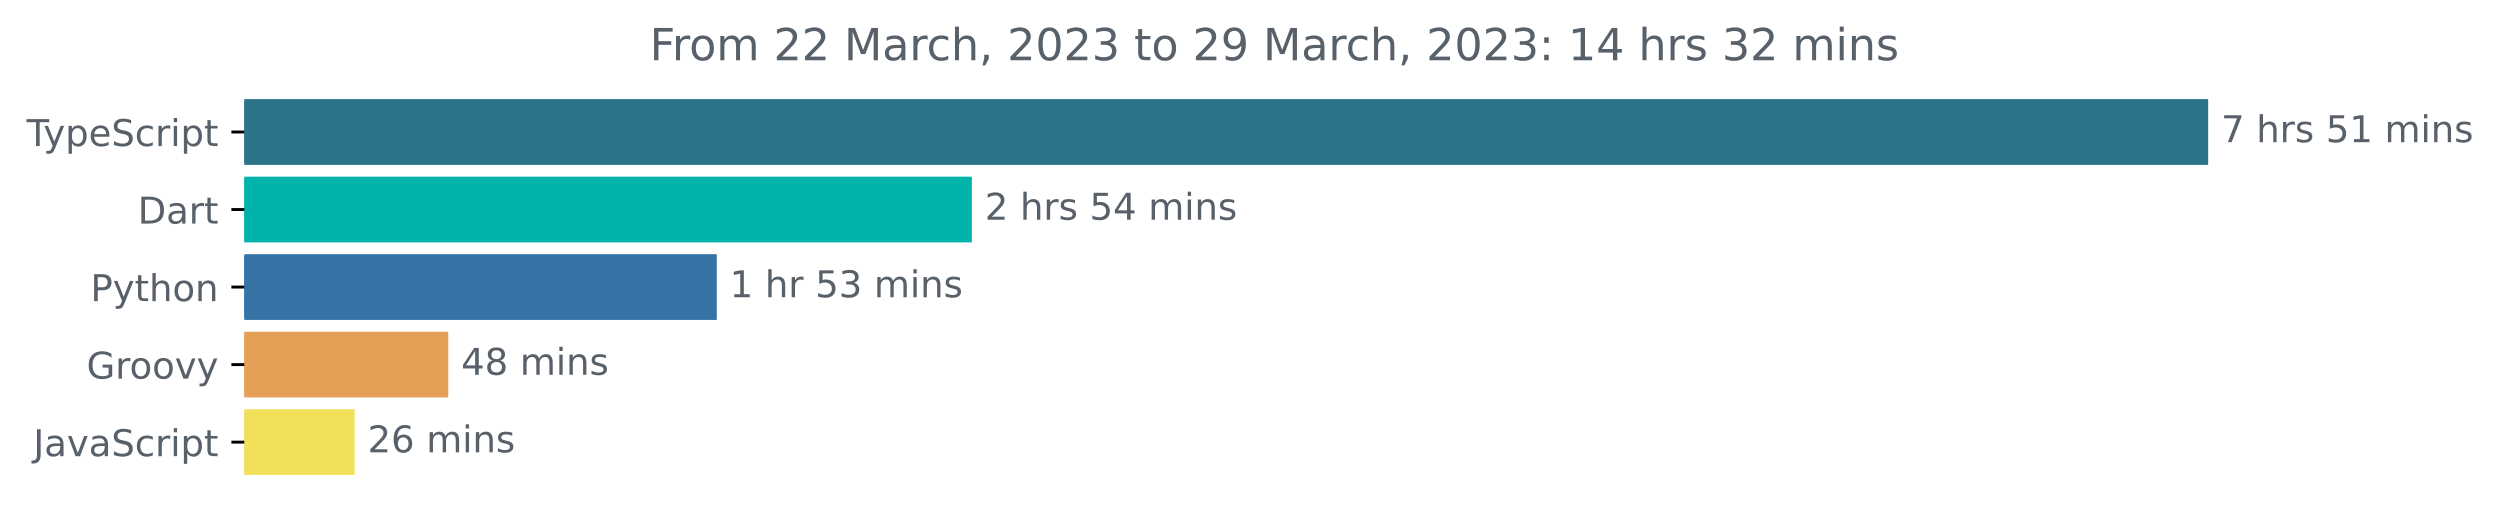
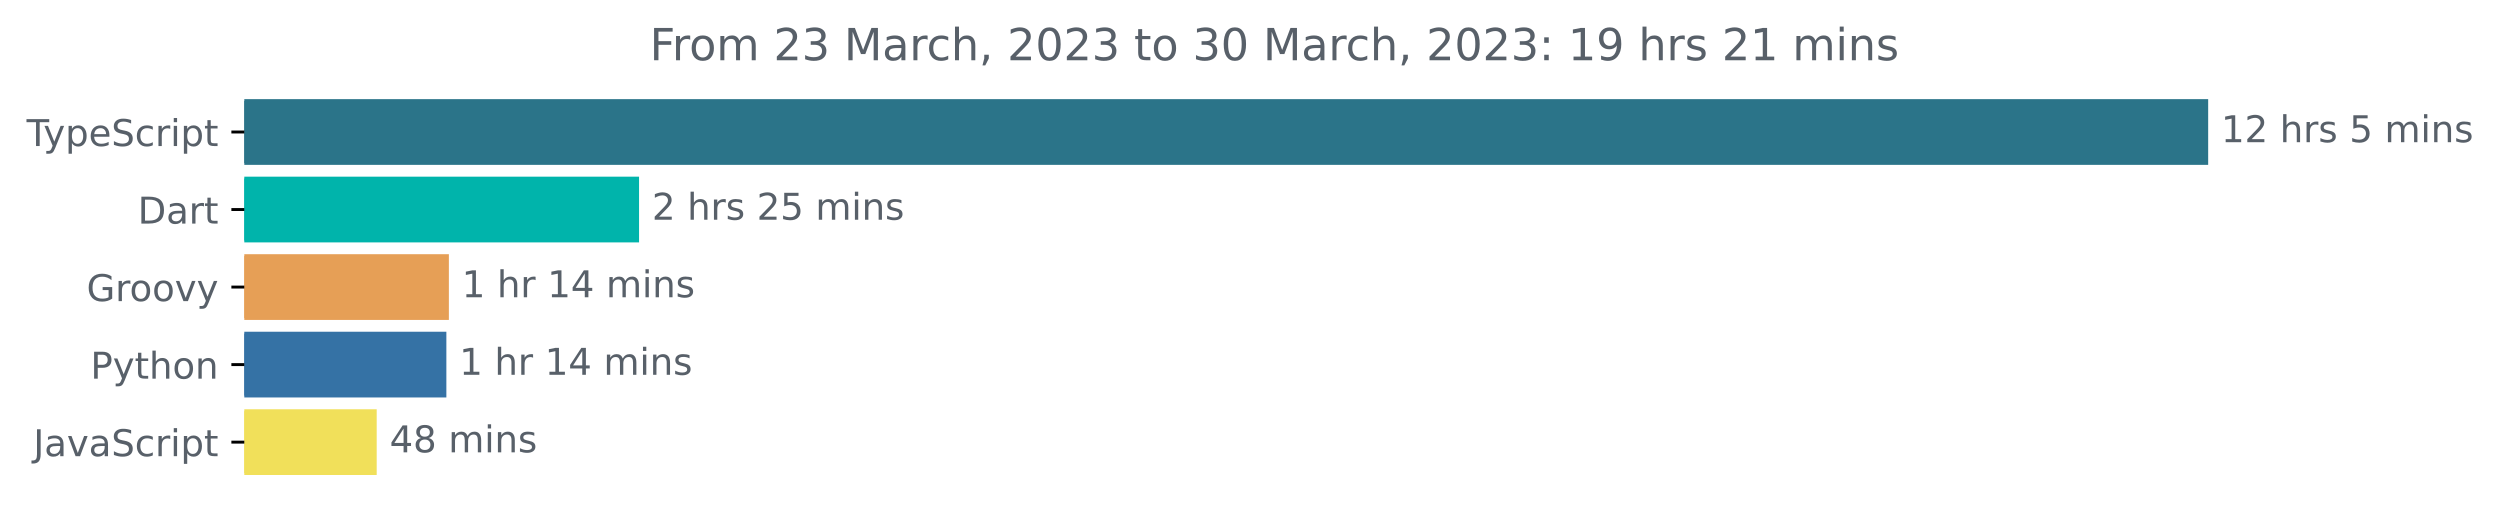
<svg xmlns="http://www.w3.org/2000/svg" xmlns:xlink="http://www.w3.org/1999/xlink" width="677.144pt" height="140.398pt" viewBox="0 0 677.144 140.398" version="1.1">
  <defs>
    <style type="text/css">*{stroke-linejoin: round; stroke-linecap: butt}</style>
  </defs>
  <g id="figure_1">
    <g id="patch_1">
      <path d="M -0 140.398  L 677.144 140.398  L 677.144 0  L -0 0  L -0 140.398  z " style="fill: none" />
    </g>
    <g id="axes_1">
      <g id="patch_2">
-         <path d="M 66.17 27.358  L 597.599 27.358  L 597.599 44.158  L 66.17 44.158  z " clip-path="url(#pc8132d6abf)" style="fill: #2b7489; stroke: #2b7489; stroke-linejoin: miter" />
+         <path d="M 66.17 27.358  L 597.599 27.358  L 597.599 44.158  L 66.17 44.158  z " clip-path="url(#p671b492ae7)" style="fill: #2b7489; stroke: #2b7489; stroke-linejoin: miter" />
      </g>
      <g id="patch_3">
-         <path d="M 66.17 48.358  L 262.741 48.358  L 262.741 65.158  L 66.17 65.158  z " clip-path="url(#pc8132d6abf)" style="fill: #00b4ab; stroke: #00b4ab; stroke-linejoin: miter" />
+         <path d="M 66.17 48.358  L 172.592 48.358  L 172.592 65.158  L 66.17 65.158  z " clip-path="url(#p671b492ae7)" style="fill: #00b4ab; stroke: #00b4ab; stroke-linejoin: miter" />
      </g>
      <g id="patch_4">
-         <path d="M 66.17 69.358  L 193.646 69.358  L 193.646 86.158  L 66.17 86.158  z " clip-path="url(#pc8132d6abf)" style="fill: #3572a5; stroke: #3572a5; stroke-linejoin: miter" />
+         <path d="M 66.17 69.358  L 121.081 69.358  L 121.081 86.158  L 66.17 86.158  z " clip-path="url(#p671b492ae7)" style="fill: #e69f56; stroke: #e69f56; stroke-linejoin: miter" />
      </g>
      <g id="patch_5">
-         <path d="M 66.17 90.358  L 120.915 90.358  L 120.915 107.158  L 66.17 107.158  z " clip-path="url(#pc8132d6abf)" style="fill: #e69f56; stroke: #e69f56; stroke-linejoin: miter" />
+         <path d="M 66.17 90.358  L 120.401 90.358  L 120.401 107.158  L 66.17 107.158  z " clip-path="url(#p671b492ae7)" style="fill: #3572a5; stroke: #3572a5; stroke-linejoin: miter" />
      </g>
      <g id="patch_6">
-         <path d="M 66.17 111.358  L 95.558 111.358  L 95.558 128.158  L 66.17 128.158  z " clip-path="url(#pc8132d6abf)" style="fill: #f1e05a; stroke: #f1e05a; stroke-linejoin: miter" />
+         <path d="M 66.17 111.358  L 101.531 111.358  L 101.531 128.158  L 66.17 128.158  z " clip-path="url(#p671b492ae7)" style="fill: #f1e05a; stroke: #f1e05a; stroke-linejoin: miter" />
      </g>
      <g id="matplotlib.axis_1" />
      <g id="matplotlib.axis_2">
        <g id="ytick_1">
          <g id="line2d_1">
            <defs>
-               <path id="m32043cc65f" d="M 0 0  L -3.5 0  " style="stroke: #000000; stroke-width: 0.8" />
+               <path id="me198990596" d="M 0 0  L -3.5 0  " style="stroke: #000000; stroke-width: 0.8" />
            </defs>
            <g>
-               <use xlink:href="#m32043cc65f" x="66.17" y="35.758" style="stroke: #000000; stroke-width: 0.8" />
+               <use xlink:href="#me198990596" x="66.17" y="35.758" style="stroke: #000000; stroke-width: 0.8" />
            </g>
          </g>
          <g id="text_1">
            <g style="fill: #586069" transform="translate(7.2 39.55734)scale(0.1 -0.1)">
              <defs>
                <path id="DejaVuSans-54" d="M -19 4666  L 3928 4666  L 3928 4134  L 2272 4134  L 2272 0  L 1638 0  L 1638 4134  L -19 4134  L -19 4666  z " transform="scale(0.015625)" />
                <path id="DejaVuSans-79" d="M 2059 -325  Q 1816 -950 1584 -1140  Q 1353 -1331 966 -1331  L 506 -1331  L 506 -850  L 844 -850  Q 1081 -850 1212 -737  Q 1344 -625 1503 -206  L 1606 56  L 191 3500  L 800 3500  L 1894 763  L 2988 3500  L 3597 3500  L 2059 -325  z " transform="scale(0.015625)" />
                <path id="DejaVuSans-70" d="M 1159 525  L 1159 -1331  L 581 -1331  L 581 3500  L 1159 3500  L 1159 2969  Q 1341 3281 1617 3432  Q 1894 3584 2278 3584  Q 2916 3584 3314 3078  Q 3713 2572 3713 1747  Q 3713 922 3314 415  Q 2916 -91 2278 -91  Q 1894 -91 1617 61  Q 1341 213 1159 525  z M 3116 1747  Q 3116 2381 2855 2742  Q 2594 3103 2138 3103  Q 1681 3103 1420 2742  Q 1159 2381 1159 1747  Q 1159 1113 1420 752  Q 1681 391 2138 391  Q 2594 391 2855 752  Q 3116 1113 3116 1747  z " transform="scale(0.015625)" />
                <path id="DejaVuSans-65" d="M 3597 1894  L 3597 1613  L 953 1613  Q 991 1019 1311 708  Q 1631 397 2203 397  Q 2534 397 2845 478  Q 3156 559 3463 722  L 3463 178  Q 3153 47 2828 -22  Q 2503 -91 2169 -91  Q 1331 -91 842 396  Q 353 884 353 1716  Q 353 2575 817 3079  Q 1281 3584 2069 3584  Q 2775 3584 3186 3129  Q 3597 2675 3597 1894  z M 3022 2063  Q 3016 2534 2758 2815  Q 2500 3097 2075 3097  Q 1594 3097 1305 2825  Q 1016 2553 972 2059  L 3022 2063  z " transform="scale(0.015625)" />
                <path id="DejaVuSans-53" d="M 3425 4513  L 3425 3897  Q 3066 4069 2747 4153  Q 2428 4238 2131 4238  Q 1616 4238 1336 4038  Q 1056 3838 1056 3469  Q 1056 3159 1242 3001  Q 1428 2844 1947 2747  L 2328 2669  Q 3034 2534 3370 2195  Q 3706 1856 3706 1288  Q 3706 609 3251 259  Q 2797 -91 1919 -91  Q 1588 -91 1214 -16  Q 841 59 441 206  L 441 856  Q 825 641 1194 531  Q 1563 422 1919 422  Q 2459 422 2753 634  Q 3047 847 3047 1241  Q 3047 1584 2836 1778  Q 2625 1972 2144 2069  L 1759 2144  Q 1053 2284 737 2584  Q 422 2884 422 3419  Q 422 4038 858 4394  Q 1294 4750 2059 4750  Q 2388 4750 2728 4690  Q 3069 4631 3425 4513  z " transform="scale(0.015625)" />
                <path id="DejaVuSans-63" d="M 3122 3366  L 3122 2828  Q 2878 2963 2633 3030  Q 2388 3097 2138 3097  Q 1578 3097 1268 2742  Q 959 2388 959 1747  Q 959 1106 1268 751  Q 1578 397 2138 397  Q 2388 397 2633 464  Q 2878 531 3122 666  L 3122 134  Q 2881 22 2623 -34  Q 2366 -91 2075 -91  Q 1284 -91 818 406  Q 353 903 353 1747  Q 353 2603 823 3093  Q 1294 3584 2113 3584  Q 2378 3584 2631 3529  Q 2884 3475 3122 3366  z " transform="scale(0.015625)" />
                <path id="DejaVuSans-72" d="M 2631 2963  Q 2534 3019 2420 3045  Q 2306 3072 2169 3072  Q 1681 3072 1420 2755  Q 1159 2438 1159 1844  L 1159 0  L 581 0  L 581 3500  L 1159 3500  L 1159 2956  Q 1341 3275 1631 3429  Q 1922 3584 2338 3584  Q 2397 3584 2469 3576  Q 2541 3569 2628 3553  L 2631 2963  z " transform="scale(0.015625)" />
                <path id="DejaVuSans-69" d="M 603 3500  L 1178 3500  L 1178 0  L 603 0  L 603 3500  z M 603 4863  L 1178 4863  L 1178 4134  L 603 4134  L 603 4863  z " transform="scale(0.015625)" />
                <path id="DejaVuSans-74" d="M 1172 4494  L 1172 3500  L 2356 3500  L 2356 3053  L 1172 3053  L 1172 1153  Q 1172 725 1289 603  Q 1406 481 1766 481  L 2356 481  L 2356 0  L 1766 0  Q 1100 0 847 248  Q 594 497 594 1153  L 594 3053  L 172 3053  L 172 3500  L 594 3500  L 594 4494  L 1172 4494  z " transform="scale(0.015625)" />
              </defs>
              <use xlink:href="#DejaVuSans-54" />
              <use xlink:href="#DejaVuSans-79" x="45.459" />
              <use xlink:href="#DejaVuSans-70" x="104.639" />
              <use xlink:href="#DejaVuSans-65" x="168.115" />
              <use xlink:href="#DejaVuSans-53" x="229.639" />
              <use xlink:href="#DejaVuSans-63" x="293.115" />
              <use xlink:href="#DejaVuSans-72" x="348.096" />
              <use xlink:href="#DejaVuSans-69" x="389.209" />
              <use xlink:href="#DejaVuSans-70" x="416.992" />
              <use xlink:href="#DejaVuSans-74" x="480.469" />
            </g>
          </g>
        </g>
        <g id="ytick_2">
          <g id="line2d_2">
            <g>
-               <use xlink:href="#m32043cc65f" x="66.17" y="56.758" style="stroke: #000000; stroke-width: 0.8" />
+               <use xlink:href="#me198990596" x="66.17" y="56.758" style="stroke: #000000; stroke-width: 0.8" />
            </g>
          </g>
          <g id="text_2">
            <g style="fill: #586069" transform="translate(37.31094 60.55734)scale(0.1 -0.1)">
              <defs>
                <path id="DejaVuSans-44" d="M 1259 4147  L 1259 519  L 2022 519  Q 2988 519 3436 956  Q 3884 1394 3884 2338  Q 3884 3275 3436 3711  Q 2988 4147 2022 4147  L 1259 4147  z M 628 4666  L 1925 4666  Q 3281 4666 3915 4102  Q 4550 3538 4550 2338  Q 4550 1131 3912 565  Q 3275 0 1925 0  L 628 0  L 628 4666  z " transform="scale(0.015625)" />
                <path id="DejaVuSans-61" d="M 2194 1759  Q 1497 1759 1228 1600  Q 959 1441 959 1056  Q 959 750 1161 570  Q 1363 391 1709 391  Q 2188 391 2477 730  Q 2766 1069 2766 1631  L 2766 1759  L 2194 1759  z M 3341 1997  L 3341 0  L 2766 0  L 2766 531  Q 2569 213 2275 61  Q 1981 -91 1556 -91  Q 1019 -91 701 211  Q 384 513 384 1019  Q 384 1609 779 1909  Q 1175 2209 1959 2209  L 2766 2209  L 2766 2266  Q 2766 2663 2505 2880  Q 2244 3097 1772 3097  Q 1472 3097 1187 3025  Q 903 2953 641 2809  L 641 3341  Q 956 3463 1253 3523  Q 1550 3584 1831 3584  Q 2591 3584 2966 3190  Q 3341 2797 3341 1997  z " transform="scale(0.015625)" />
              </defs>
              <use xlink:href="#DejaVuSans-44" />
              <use xlink:href="#DejaVuSans-61" x="77.002" />
              <use xlink:href="#DejaVuSans-72" x="138.281" />
              <use xlink:href="#DejaVuSans-74" x="179.395" />
            </g>
          </g>
        </g>
        <g id="ytick_3">
          <g id="line2d_3">
            <g>
-               <use xlink:href="#m32043cc65f" x="66.17" y="77.758" style="stroke: #000000; stroke-width: 0.8" />
+               <use xlink:href="#me198990596" x="66.17" y="77.758" style="stroke: #000000; stroke-width: 0.8" />
            </g>
          </g>
          <g id="text_3">
-             <g style="fill: #586069" transform="translate(24.50781 81.55734)scale(0.1 -0.1)">
+             <g style="fill: #586069" transform="translate(23.46094 81.55734)scale(0.1 -0.1)">
+               <defs>
+                 <path id="DejaVuSans-47" d="M 3809 666  L 3809 1919  L 2778 1919  L 2778 2438  L 4434 2438  L 4434 434  Q 4069 175 3628 42  Q 3188 -91 2688 -91  Q 1594 -91 976 548  Q 359 1188 359 2328  Q 359 3472 976 4111  Q 1594 4750 2688 4750  Q 3144 4750 3555 4637  Q 3966 4525 4313 4306  L 4313 3634  Q 3963 3931 3569 4081  Q 3175 4231 2741 4231  Q 1884 4231 1454 3753  Q 1025 3275 1025 2328  Q 1025 1384 1454 906  Q 1884 428 2741 428  Q 3075 428 3337 486  Q 3600 544 3809 666  z " transform="scale(0.015625)" />
+                 <path id="DejaVuSans-6f" d="M 1959 3097  Q 1497 3097 1228 2736  Q 959 2375 959 1747  Q 959 1119 1226 758  Q 1494 397 1959 397  Q 2419 397 2687 759  Q 2956 1122 2956 1747  Q 2956 2369 2687 2733  Q 2419 3097 1959 3097  z M 1959 3584  Q 2709 3584 3137 3096  Q 3566 2609 3566 1747  Q 3566 888 3137 398  Q 2709 -91 1959 -91  Q 1206 -91 779 398  Q 353 888 353 1747  Q 353 2609 779 3096  Q 1206 3584 1959 3584  z " transform="scale(0.015625)" />
+                 <path id="DejaVuSans-76" d="M 191 3500  L 800 3500  L 1894 563  L 2988 3500  L 3597 3500  L 2284 0  L 1503 0  L 191 3500  z " transform="scale(0.015625)" />
+               </defs>
+               <use xlink:href="#DejaVuSans-47" />
+               <use xlink:href="#DejaVuSans-72" x="77.49" />
+               <use xlink:href="#DejaVuSans-6f" x="116.354" />
+               <use xlink:href="#DejaVuSans-6f" x="177.535" />
+               <use xlink:href="#DejaVuSans-76" x="238.717" />
+               <use xlink:href="#DejaVuSans-79" x="297.896" />
+             </g>
+           </g>
+         </g>
+         <g id="ytick_4">
+           <g id="line2d_4">
+             <g>
+               <use xlink:href="#me198990596" x="66.17" y="98.758" style="stroke: #000000; stroke-width: 0.8" />
+             </g>
+           </g>
+           <g id="text_4">
+             <g style="fill: #586069" transform="translate(24.50781 102.5573)scale(0.1 -0.1)">
              <defs>
                <path id="DejaVuSans-50" d="M 1259 4147  L 1259 2394  L 2053 2394  Q 2494 2394 2734 2622  Q 2975 2850 2975 3272  Q 2975 3691 2734 3919  Q 2494 4147 2053 4147  L 1259 4147  z M 628 4666  L 2053 4666  Q 2838 4666 3239 4311  Q 3641 3956 3641 3272  Q 3641 2581 3239 2228  Q 2838 1875 2053 1875  L 1259 1875  L 1259 0  L 628 0  L 628 4666  z " transform="scale(0.015625)" />
                <path id="DejaVuSans-68" d="M 3513 2113  L 3513 0  L 2938 0  L 2938 2094  Q 2938 2591 2744 2837  Q 2550 3084 2163 3084  Q 1697 3084 1428 2787  Q 1159 2491 1159 1978  L 1159 0  L 581 0  L 581 4863  L 1159 4863  L 1159 2956  Q 1366 3272 1645 3428  Q 1925 3584 2291 3584  Q 2894 3584 3203 3211  Q 3513 2838 3513 2113  z " transform="scale(0.015625)" />
-                 <path id="DejaVuSans-6f" d="M 1959 3097  Q 1497 3097 1228 2736  Q 959 2375 959 1747  Q 959 1119 1226 758  Q 1494 397 1959 397  Q 2419 397 2687 759  Q 2956 1122 2956 1747  Q 2956 2369 2687 2733  Q 2419 3097 1959 3097  z M 1959 3584  Q 2709 3584 3137 3096  Q 3566 2609 3566 1747  Q 3566 888 3137 398  Q 2709 -91 1959 -91  Q 1206 -91 779 398  Q 353 888 353 1747  Q 353 2609 779 3096  Q 1206 3584 1959 3584  z " transform="scale(0.015625)" />
                <path id="DejaVuSans-6e" d="M 3513 2113  L 3513 0  L 2938 0  L 2938 2094  Q 2938 2591 2744 2837  Q 2550 3084 2163 3084  Q 1697 3084 1428 2787  Q 1159 2491 1159 1978  L 1159 0  L 581 0  L 581 3500  L 1159 3500  L 1159 2956  Q 1366 3272 1645 3428  Q 1925 3584 2291 3584  Q 2894 3584 3203 3211  Q 3513 2838 3513 2113  z " transform="scale(0.015625)" />
              </defs>
              <use xlink:href="#DejaVuSans-50" />
              <use xlink:href="#DejaVuSans-79" x="60.303" />
              <use xlink:href="#DejaVuSans-74" x="119.482" />
              <use xlink:href="#DejaVuSans-68" x="158.691" />
              <use xlink:href="#DejaVuSans-6f" x="222.07" />
              <use xlink:href="#DejaVuSans-6e" x="283.252" />
            </g>
          </g>
        </g>
-         <g id="ytick_4">
-           <g id="line2d_4">
-             <g>
-               <use xlink:href="#m32043cc65f" x="66.17" y="98.758" style="stroke: #000000; stroke-width: 0.8" />
-             </g>
-           </g>
-           <g id="text_4">
-             <g style="fill: #586069" transform="translate(23.46094 102.5573)scale(0.1 -0.1)">
-               <defs>
-                 <path id="DejaVuSans-47" d="M 3809 666  L 3809 1919  L 2778 1919  L 2778 2438  L 4434 2438  L 4434 434  Q 4069 175 3628 42  Q 3188 -91 2688 -91  Q 1594 -91 976 548  Q 359 1188 359 2328  Q 359 3472 976 4111  Q 1594 4750 2688 4750  Q 3144 4750 3555 4637  Q 3966 4525 4313 4306  L 4313 3634  Q 3963 3931 3569 4081  Q 3175 4231 2741 4231  Q 1884 4231 1454 3753  Q 1025 3275 1025 2328  Q 1025 1384 1454 906  Q 1884 428 2741 428  Q 3075 428 3337 486  Q 3600 544 3809 666  z " transform="scale(0.015625)" />
-                 <path id="DejaVuSans-76" d="M 191 3500  L 800 3500  L 1894 563  L 2988 3500  L 3597 3500  L 2284 0  L 1503 0  L 191 3500  z " transform="scale(0.015625)" />
-               </defs>
-               <use xlink:href="#DejaVuSans-47" />
-               <use xlink:href="#DejaVuSans-72" x="77.49" />
-               <use xlink:href="#DejaVuSans-6f" x="116.354" />
-               <use xlink:href="#DejaVuSans-6f" x="177.535" />
-               <use xlink:href="#DejaVuSans-76" x="238.717" />
-               <use xlink:href="#DejaVuSans-79" x="297.896" />
-             </g>
-           </g>
-         </g>
        <g id="ytick_5">
          <g id="line2d_5">
            <g>
-               <use xlink:href="#m32043cc65f" x="66.17" y="119.758" style="stroke: #000000; stroke-width: 0.8" />
+               <use xlink:href="#me198990596" x="66.17" y="119.758" style="stroke: #000000; stroke-width: 0.8" />
            </g>
          </g>
          <g id="text_5">
            <g style="fill: #586069" transform="translate(9.040625 123.5573)scale(0.1 -0.1)">
              <defs>
                <path id="DejaVuSans-4a" d="M 628 4666  L 1259 4666  L 1259 325  Q 1259 -519 939 -900  Q 619 -1281 -91 -1281  L -331 -1281  L -331 -750  L -134 -750  Q 284 -750 456 -515  Q 628 -281 628 325  L 628 4666  z " transform="scale(0.015625)" />
              </defs>
              <use xlink:href="#DejaVuSans-4a" />
              <use xlink:href="#DejaVuSans-61" x="29.492" />
              <use xlink:href="#DejaVuSans-76" x="90.771" />
              <use xlink:href="#DejaVuSans-61" x="149.951" />
              <use xlink:href="#DejaVuSans-53" x="211.23" />
              <use xlink:href="#DejaVuSans-63" x="274.707" />
              <use xlink:href="#DejaVuSans-72" x="329.688" />
              <use xlink:href="#DejaVuSans-69" x="370.801" />
              <use xlink:href="#DejaVuSans-70" x="398.584" />
              <use xlink:href="#DejaVuSans-74" x="462.061" />
            </g>
          </g>
        </g>
      </g>
      <g id="text_6">
        <g style="fill: #586069" transform="translate(601.5989 38.5175)scale(0.1 -0.1)">
          <defs>
-             <path id="DejaVuSans-37" d="M 525 4666  L 3525 4666  L 3525 4397  L 1831 0  L 1172 0  L 2766 4134  L 525 4134  L 525 4666  z " transform="scale(0.015625)" />
+             <path id="DejaVuSans-31" d="M 794 531  L 1825 531  L 1825 4091  L 703 3866  L 703 4441  L 1819 4666  L 2450 4666  L 2450 531  L 3481 531  L 3481 0  L 794 0  L 794 531  z " transform="scale(0.015625)" />
+             <path id="DejaVuSans-32" d="M 1228 531  L 3431 531  L 3431 0  L 469 0  L 469 531  Q 828 903 1448 1529  Q 2069 2156 2228 2338  Q 2531 2678 2651 2914  Q 2772 3150 2772 3378  Q 2772 3750 2511 3984  Q 2250 4219 1831 4219  Q 1534 4219 1204 4116  Q 875 4013 500 3803  L 500 4441  Q 881 4594 1212 4672  Q 1544 4750 1819 4750  Q 2544 4750 2975 4387  Q 3406 4025 3406 3419  Q 3406 3131 3298 2873  Q 3191 2616 2906 2266  Q 2828 2175 2409 1742  Q 1991 1309 1228 531  z " transform="scale(0.015625)" />
            <path id="DejaVuSans-20" transform="scale(0.015625)" />
            <path id="DejaVuSans-73" d="M 2834 3397  L 2834 2853  Q 2591 2978 2328 3040  Q 2066 3103 1784 3103  Q 1356 3103 1142 2972  Q 928 2841 928 2578  Q 928 2378 1081 2264  Q 1234 2150 1697 2047  L 1894 2003  Q 2506 1872 2764 1633  Q 3022 1394 3022 966  Q 3022 478 2636 193  Q 2250 -91 1575 -91  Q 1294 -91 989 -36  Q 684 19 347 128  L 347 722  Q 666 556 975 473  Q 1284 391 1588 391  Q 1994 391 2212 530  Q 2431 669 2431 922  Q 2431 1156 2273 1281  Q 2116 1406 1581 1522  L 1381 1569  Q 847 1681 609 1914  Q 372 2147 372 2553  Q 372 3047 722 3315  Q 1072 3584 1716 3584  Q 2034 3584 2315 3537  Q 2597 3491 2834 3397  z " transform="scale(0.015625)" />
            <path id="DejaVuSans-35" d="M 691 4666  L 3169 4666  L 3169 4134  L 1269 4134  L 1269 2991  Q 1406 3038 1543 3061  Q 1681 3084 1819 3084  Q 2600 3084 3056 2656  Q 3513 2228 3513 1497  Q 3513 744 3044 326  Q 2575 -91 1722 -91  Q 1428 -91 1123 -41  Q 819 9 494 109  L 494 744  Q 775 591 1075 516  Q 1375 441 1709 441  Q 2250 441 2565 725  Q 2881 1009 2881 1497  Q 2881 1984 2565 2268  Q 2250 2553 1709 2553  Q 1456 2553 1204 2497  Q 953 2441 691 2322  L 691 4666  z " transform="scale(0.015625)" />
-             <path id="DejaVuSans-31" d="M 794 531  L 1825 531  L 1825 4091  L 703 3866  L 703 4441  L 1819 4666  L 2450 4666  L 2450 531  L 3481 531  L 3481 0  L 794 0  L 794 531  z " transform="scale(0.015625)" />
            <path id="DejaVuSans-6d" d="M 3328 2828  Q 3544 3216 3844 3400  Q 4144 3584 4550 3584  Q 5097 3584 5394 3201  Q 5691 2819 5691 2113  L 5691 0  L 5113 0  L 5113 2094  Q 5113 2597 4934 2840  Q 4756 3084 4391 3084  Q 3944 3084 3684 2787  Q 3425 2491 3425 1978  L 3425 0  L 2847 0  L 2847 2094  Q 2847 2600 2669 2842  Q 2491 3084 2119 3084  Q 1678 3084 1418 2786  Q 1159 2488 1159 1978  L 1159 0  L 581 0  L 581 3500  L 1159 3500  L 1159 2956  Q 1356 3278 1631 3431  Q 1906 3584 2284 3584  Q 2666 3584 2933 3390  Q 3200 3197 3328 2828  z " transform="scale(0.015625)" />
          </defs>
-           <use xlink:href="#DejaVuSans-37" />
-           <use xlink:href="#DejaVuSans-20" x="63.623" />
-           <use xlink:href="#DejaVuSans-68" x="95.41" />
-           <use xlink:href="#DejaVuSans-72" x="158.789" />
-           <use xlink:href="#DejaVuSans-73" x="199.902" />
-           <use xlink:href="#DejaVuSans-20" x="252.002" />
-           <use xlink:href="#DejaVuSans-35" x="283.789" />
-           <use xlink:href="#DejaVuSans-31" x="347.412" />
+           <use xlink:href="#DejaVuSans-31" />
+           <use xlink:href="#DejaVuSans-32" x="63.623" />
+           <use xlink:href="#DejaVuSans-20" x="127.246" />
+           <use xlink:href="#DejaVuSans-68" x="159.033" />
+           <use xlink:href="#DejaVuSans-72" x="222.412" />
+           <use xlink:href="#DejaVuSans-73" x="263.525" />
+           <use xlink:href="#DejaVuSans-20" x="315.625" />
+           <use xlink:href="#DejaVuSans-35" x="347.412" />
          <use xlink:href="#DejaVuSans-20" x="411.035" />
          <use xlink:href="#DejaVuSans-6d" x="442.822" />
          <use xlink:href="#DejaVuSans-69" x="540.234" />
          <use xlink:href="#DejaVuSans-6e" x="568.018" />
          <use xlink:href="#DejaVuSans-73" x="631.396" />
        </g>
      </g>
      <g id="text_7">
-         <g style="fill: #586069" transform="translate(266.7409 59.5175)scale(0.1 -0.1)">
-           <defs>
-             <path id="DejaVuSans-32" d="M 1228 531  L 3431 531  L 3431 0  L 469 0  L 469 531  Q 828 903 1448 1529  Q 2069 2156 2228 2338  Q 2531 2678 2651 2914  Q 2772 3150 2772 3378  Q 2772 3750 2511 3984  Q 2250 4219 1831 4219  Q 1534 4219 1204 4116  Q 875 4013 500 3803  L 500 4441  Q 881 4594 1212 4672  Q 1544 4750 1819 4750  Q 2544 4750 2975 4387  Q 3406 4025 3406 3419  Q 3406 3131 3298 2873  Q 3191 2616 2906 2266  Q 2828 2175 2409 1742  Q 1991 1309 1228 531  z " transform="scale(0.015625)" />
-             <path id="DejaVuSans-34" d="M 2419 4116  L 825 1625  L 2419 1625  L 2419 4116  z M 2253 4666  L 3047 4666  L 3047 1625  L 3713 1625  L 3713 1100  L 3047 1100  L 3047 0  L 2419 0  L 2419 1100  L 313 1100  L 313 1709  L 2253 4666  z " transform="scale(0.015625)" />
-           </defs>
+         <g style="fill: #586069" transform="translate(176.592 59.5175)scale(0.1 -0.1)">
          <use xlink:href="#DejaVuSans-32" />
          <use xlink:href="#DejaVuSans-20" x="63.623" />
          <use xlink:href="#DejaVuSans-68" x="95.41" />
          <use xlink:href="#DejaVuSans-72" x="158.789" />
          <use xlink:href="#DejaVuSans-73" x="199.902" />
          <use xlink:href="#DejaVuSans-20" x="252.002" />
-           <use xlink:href="#DejaVuSans-35" x="283.789" />
-           <use xlink:href="#DejaVuSans-34" x="347.412" />
+           <use xlink:href="#DejaVuSans-32" x="283.789" />
+           <use xlink:href="#DejaVuSans-35" x="347.412" />
          <use xlink:href="#DejaVuSans-20" x="411.035" />
          <use xlink:href="#DejaVuSans-6d" x="442.822" />
          <use xlink:href="#DejaVuSans-69" x="540.234" />
          <use xlink:href="#DejaVuSans-6e" x="568.018" />
          <use xlink:href="#DejaVuSans-73" x="631.396" />
        </g>
      </g>
      <g id="text_8">
-         <g style="fill: #586069" transform="translate(197.6463 80.5175)scale(0.1 -0.1)">
+         <g style="fill: #586069" transform="translate(125.0812 80.5175)scale(0.1 -0.1)">
          <defs>
-             <path id="DejaVuSans-33" d="M 2597 2516  Q 3050 2419 3304 2112  Q 3559 1806 3559 1356  Q 3559 666 3084 287  Q 2609 -91 1734 -91  Q 1441 -91 1130 -33  Q 819 25 488 141  L 488 750  Q 750 597 1062 519  Q 1375 441 1716 441  Q 2309 441 2620 675  Q 2931 909 2931 1356  Q 2931 1769 2642 2001  Q 2353 2234 1838 2234  L 1294 2234  L 1294 2753  L 1863 2753  Q 2328 2753 2575 2939  Q 2822 3125 2822 3475  Q 2822 3834 2567 4026  Q 2313 4219 1838 4219  Q 1578 4219 1281 4162  Q 984 4106 628 3988  L 628 4550  Q 988 4650 1302 4700  Q 1616 4750 1894 4750  Q 2613 4750 3031 4423  Q 3450 4097 3450 3541  Q 3450 3153 3228 2886  Q 3006 2619 2597 2516  z " transform="scale(0.015625)" />
+             <path id="DejaVuSans-34" d="M 2419 4116  L 825 1625  L 2419 1625  L 2419 4116  z M 2253 4666  L 3047 4666  L 3047 1625  L 3713 1625  L 3713 1100  L 3047 1100  L 3047 0  L 2419 0  L 2419 1100  L 313 1100  L 313 1709  L 2253 4666  z " transform="scale(0.015625)" />
          </defs>
          <use xlink:href="#DejaVuSans-31" />
          <use xlink:href="#DejaVuSans-20" x="63.623" />
          <use xlink:href="#DejaVuSans-68" x="95.41" />
          <use xlink:href="#DejaVuSans-72" x="158.789" />
          <use xlink:href="#DejaVuSans-20" x="199.902" />
-           <use xlink:href="#DejaVuSans-35" x="231.689" />
-           <use xlink:href="#DejaVuSans-33" x="295.312" />
+           <use xlink:href="#DejaVuSans-31" x="231.689" />
+           <use xlink:href="#DejaVuSans-34" x="295.312" />
          <use xlink:href="#DejaVuSans-20" x="358.936" />
          <use xlink:href="#DejaVuSans-6d" x="390.723" />
          <use xlink:href="#DejaVuSans-69" x="488.135" />
          <use xlink:href="#DejaVuSans-6e" x="515.918" />
          <use xlink:href="#DejaVuSans-73" x="579.297" />
        </g>
      </g>
      <g id="text_9">
-         <g style="fill: #586069" transform="translate(124.9152 101.5175)scale(0.1 -0.1)">
+         <g style="fill: #586069" transform="translate(124.4012 101.5175)scale(0.1 -0.1)">
+           <use xlink:href="#DejaVuSans-31" />
+           <use xlink:href="#DejaVuSans-20" x="63.623" />
+           <use xlink:href="#DejaVuSans-68" x="95.41" />
+           <use xlink:href="#DejaVuSans-72" x="158.789" />
+           <use xlink:href="#DejaVuSans-20" x="199.902" />
+           <use xlink:href="#DejaVuSans-31" x="231.689" />
+           <use xlink:href="#DejaVuSans-34" x="295.312" />
+           <use xlink:href="#DejaVuSans-20" x="358.936" />
+           <use xlink:href="#DejaVuSans-6d" x="390.723" />
+           <use xlink:href="#DejaVuSans-69" x="488.135" />
+           <use xlink:href="#DejaVuSans-6e" x="515.918" />
+           <use xlink:href="#DejaVuSans-73" x="579.297" />
+         </g>
+       </g>
+       <g id="text_10">
+         <g style="fill: #586069" transform="translate(105.5309 122.5175)scale(0.1 -0.1)">
          <defs>
            <path id="DejaVuSans-38" d="M 2034 2216  Q 1584 2216 1326 1975  Q 1069 1734 1069 1313  Q 1069 891 1326 650  Q 1584 409 2034 409  Q 2484 409 2743 651  Q 3003 894 3003 1313  Q 3003 1734 2745 1975  Q 2488 2216 2034 2216  z M 1403 2484  Q 997 2584 770 2862  Q 544 3141 544 3541  Q 544 4100 942 4425  Q 1341 4750 2034 4750  Q 2731 4750 3128 4425  Q 3525 4100 3525 3541  Q 3525 3141 3298 2862  Q 3072 2584 2669 2484  Q 3125 2378 3379 2068  Q 3634 1759 3634 1313  Q 3634 634 3220 271  Q 2806 -91 2034 -91  Q 1263 -91 848 271  Q 434 634 434 1313  Q 434 1759 690 2068  Q 947 2378 1403 2484  z M 1172 3481  Q 1172 3119 1398 2916  Q 1625 2713 2034 2713  Q 2441 2713 2670 2916  Q 2900 3119 2900 3481  Q 2900 3844 2670 4047  Q 2441 4250 2034 4250  Q 1625 4250 1398 4047  Q 1172 3844 1172 3481  z " transform="scale(0.015625)" />
          </defs>
          <use xlink:href="#DejaVuSans-34" />
          <use xlink:href="#DejaVuSans-38" x="63.623" />
          <use xlink:href="#DejaVuSans-20" x="127.246" />
          <use xlink:href="#DejaVuSans-6d" x="159.033" />
          <use xlink:href="#DejaVuSans-69" x="256.445" />
          <use xlink:href="#DejaVuSans-6e" x="284.229" />
          <use xlink:href="#DejaVuSans-73" x="347.607" />
        </g>
      </g>
-       <g id="text_10">
-         <g style="fill: #586069" transform="translate(99.55761 122.5175)scale(0.1 -0.1)">
-           <defs>
-             <path id="DejaVuSans-36" d="M 2113 2584  Q 1688 2584 1439 2293  Q 1191 2003 1191 1497  Q 1191 994 1439 701  Q 1688 409 2113 409  Q 2538 409 2786 701  Q 3034 994 3034 1497  Q 3034 2003 2786 2293  Q 2538 2584 2113 2584  z M 3366 4563  L 3366 3988  Q 3128 4100 2886 4159  Q 2644 4219 2406 4219  Q 1781 4219 1451 3797  Q 1122 3375 1075 2522  Q 1259 2794 1537 2939  Q 1816 3084 2150 3084  Q 2853 3084 3261 2657  Q 3669 2231 3669 1497  Q 3669 778 3244 343  Q 2819 -91 2113 -91  Q 1303 -91 875 529  Q 447 1150 447 2328  Q 447 3434 972 4092  Q 1497 4750 2381 4750  Q 2619 4750 2861 4703  Q 3103 4656 3366 4563  z " transform="scale(0.015625)" />
-           </defs>
-           <use xlink:href="#DejaVuSans-32" />
-           <use xlink:href="#DejaVuSans-36" x="63.623" />
-           <use xlink:href="#DejaVuSans-20" x="127.246" />
-           <use xlink:href="#DejaVuSans-6d" x="159.033" />
-           <use xlink:href="#DejaVuSans-69" x="256.445" />
-           <use xlink:href="#DejaVuSans-6e" x="284.229" />
-           <use xlink:href="#DejaVuSans-73" x="347.607" />
-         </g>
-       </g>
      <g id="text_11">
        <g style="fill: #586069" transform="translate(175.9853 16.31812)scale(0.12 -0.12)">
          <defs>
            <path id="DejaVuSans-46" d="M 628 4666  L 3309 4666  L 3309 4134  L 1259 4134  L 1259 2759  L 3109 2759  L 3109 2228  L 1259 2228  L 1259 0  L 628 0  L 628 4666  z " transform="scale(0.015625)" />
+             <path id="DejaVuSans-33" d="M 2597 2516  Q 3050 2419 3304 2112  Q 3559 1806 3559 1356  Q 3559 666 3084 287  Q 2609 -91 1734 -91  Q 1441 -91 1130 -33  Q 819 25 488 141  L 488 750  Q 750 597 1062 519  Q 1375 441 1716 441  Q 2309 441 2620 675  Q 2931 909 2931 1356  Q 2931 1769 2642 2001  Q 2353 2234 1838 2234  L 1294 2234  L 1294 2753  L 1863 2753  Q 2328 2753 2575 2939  Q 2822 3125 2822 3475  Q 2822 3834 2567 4026  Q 2313 4219 1838 4219  Q 1578 4219 1281 4162  Q 984 4106 628 3988  L 628 4550  Q 988 4650 1302 4700  Q 1616 4750 1894 4750  Q 2613 4750 3031 4423  Q 3450 4097 3450 3541  Q 3450 3153 3228 2886  Q 3006 2619 2597 2516  z " transform="scale(0.015625)" />
            <path id="DejaVuSans-4d" d="M 628 4666  L 1569 4666  L 2759 1491  L 3956 4666  L 4897 4666  L 4897 0  L 4281 0  L 4281 4097  L 3078 897  L 2444 897  L 1241 4097  L 1241 0  L 628 0  L 628 4666  z " transform="scale(0.015625)" />
            <path id="DejaVuSans-2c" d="M 750 794  L 1409 794  L 1409 256  L 897 -744  L 494 -744  L 750 256  L 750 794  z " transform="scale(0.015625)" />
            <path id="DejaVuSans-30" d="M 2034 4250  Q 1547 4250 1301 3770  Q 1056 3291 1056 2328  Q 1056 1369 1301 889  Q 1547 409 2034 409  Q 2525 409 2770 889  Q 3016 1369 3016 2328  Q 3016 3291 2770 3770  Q 2525 4250 2034 4250  z M 2034 4750  Q 2819 4750 3233 4129  Q 3647 3509 3647 2328  Q 3647 1150 3233 529  Q 2819 -91 2034 -91  Q 1250 -91 836 529  Q 422 1150 422 2328  Q 422 3509 836 4129  Q 1250 4750 2034 4750  z " transform="scale(0.015625)" />
+             <path id="DejaVuSans-3a" d="M 750 794  L 1409 794  L 1409 0  L 750 0  L 750 794  z M 750 3309  L 1409 3309  L 1409 2516  L 750 2516  L 750 3309  z " transform="scale(0.015625)" />
            <path id="DejaVuSans-39" d="M 703 97  L 703 672  Q 941 559 1184 500  Q 1428 441 1663 441  Q 2288 441 2617 861  Q 2947 1281 2994 2138  Q 2813 1869 2534 1725  Q 2256 1581 1919 1581  Q 1219 1581 811 2004  Q 403 2428 403 3163  Q 403 3881 828 4315  Q 1253 4750 1959 4750  Q 2769 4750 3195 4129  Q 3622 3509 3622 2328  Q 3622 1225 3098 567  Q 2575 -91 1691 -91  Q 1453 -91 1209 -44  Q 966 3 703 97  z M 1959 2075  Q 2384 2075 2632 2365  Q 2881 2656 2881 3163  Q 2881 3666 2632 3958  Q 2384 4250 1959 4250  Q 1534 4250 1286 3958  Q 1038 3666 1038 3163  Q 1038 2656 1286 2365  Q 1534 2075 1959 2075  z " transform="scale(0.015625)" />
-             <path id="DejaVuSans-3a" d="M 750 794  L 1409 794  L 1409 0  L 750 0  L 750 794  z M 750 3309  L 1409 3309  L 1409 2516  L 750 2516  L 750 3309  z " transform="scale(0.015625)" />
          </defs>
          <use xlink:href="#DejaVuSans-46" />
          <use xlink:href="#DejaVuSans-72" x="50.27" />
          <use xlink:href="#DejaVuSans-6f" x="89.133" />
          <use xlink:href="#DejaVuSans-6d" x="150.314" />
          <use xlink:href="#DejaVuSans-20" x="247.727" />
          <use xlink:href="#DejaVuSans-32" x="279.514" />
-           <use xlink:href="#DejaVuSans-32" x="343.137" />
+           <use xlink:href="#DejaVuSans-33" x="343.137" />
          <use xlink:href="#DejaVuSans-20" x="406.76" />
          <use xlink:href="#DejaVuSans-4d" x="438.547" />
          <use xlink:href="#DejaVuSans-61" x="524.826" />
          <use xlink:href="#DejaVuSans-72" x="586.105" />
          <use xlink:href="#DejaVuSans-63" x="624.969" />
          <use xlink:href="#DejaVuSans-68" x="679.949" />
          <use xlink:href="#DejaVuSans-2c" x="743.328" />
          <use xlink:href="#DejaVuSans-20" x="775.115" />
          <use xlink:href="#DejaVuSans-32" x="806.902" />
          <use xlink:href="#DejaVuSans-30" x="870.525" />
          <use xlink:href="#DejaVuSans-32" x="934.148" />
          <use xlink:href="#DejaVuSans-33" x="997.771" />
          <use xlink:href="#DejaVuSans-20" x="1061.395" />
          <use xlink:href="#DejaVuSans-74" x="1093.182" />
          <use xlink:href="#DejaVuSans-6f" x="1132.391" />
          <use xlink:href="#DejaVuSans-20" x="1193.572" />
-           <use xlink:href="#DejaVuSans-32" x="1225.359" />
-           <use xlink:href="#DejaVuSans-39" x="1288.982" />
+           <use xlink:href="#DejaVuSans-33" x="1225.359" />
+           <use xlink:href="#DejaVuSans-30" x="1288.982" />
          <use xlink:href="#DejaVuSans-20" x="1352.605" />
          <use xlink:href="#DejaVuSans-4d" x="1384.393" />
          <use xlink:href="#DejaVuSans-61" x="1470.672" />
          <use xlink:href="#DejaVuSans-72" x="1531.951" />
          <use xlink:href="#DejaVuSans-63" x="1570.814" />
          <use xlink:href="#DejaVuSans-68" x="1625.795" />
          <use xlink:href="#DejaVuSans-2c" x="1689.174" />
          <use xlink:href="#DejaVuSans-20" x="1720.961" />
          <use xlink:href="#DejaVuSans-32" x="1752.748" />
          <use xlink:href="#DejaVuSans-30" x="1816.371" />
          <use xlink:href="#DejaVuSans-32" x="1879.994" />
          <use xlink:href="#DejaVuSans-33" x="1943.617" />
          <use xlink:href="#DejaVuSans-3a" x="2007.24" />
          <use xlink:href="#DejaVuSans-20" x="2040.932" />
          <use xlink:href="#DejaVuSans-31" x="2072.719" />
-           <use xlink:href="#DejaVuSans-34" x="2136.342" />
+           <use xlink:href="#DejaVuSans-39" x="2136.342" />
          <use xlink:href="#DejaVuSans-20" x="2199.965" />
          <use xlink:href="#DejaVuSans-68" x="2231.752" />
          <use xlink:href="#DejaVuSans-72" x="2295.131" />
          <use xlink:href="#DejaVuSans-73" x="2336.244" />
          <use xlink:href="#DejaVuSans-20" x="2388.344" />
-           <use xlink:href="#DejaVuSans-33" x="2420.131" />
-           <use xlink:href="#DejaVuSans-32" x="2483.754" />
+           <use xlink:href="#DejaVuSans-32" x="2420.131" />
+           <use xlink:href="#DejaVuSans-31" x="2483.754" />
          <use xlink:href="#DejaVuSans-20" x="2547.377" />
          <use xlink:href="#DejaVuSans-6d" x="2579.164" />
          <use xlink:href="#DejaVuSans-69" x="2676.576" />
          <use xlink:href="#DejaVuSans-6e" x="2704.359" />
          <use xlink:href="#DejaVuSans-73" x="2767.738" />
        </g>
      </g>
    </g>
  </g>
  <defs>
-     <clipPath id="pc8132d6abf">
+     <clipPath id="p671b492ae7">
      <rect x="66.17" y="22.318" width="558" height="110.88" />
    </clipPath>
  </defs>
</svg>
